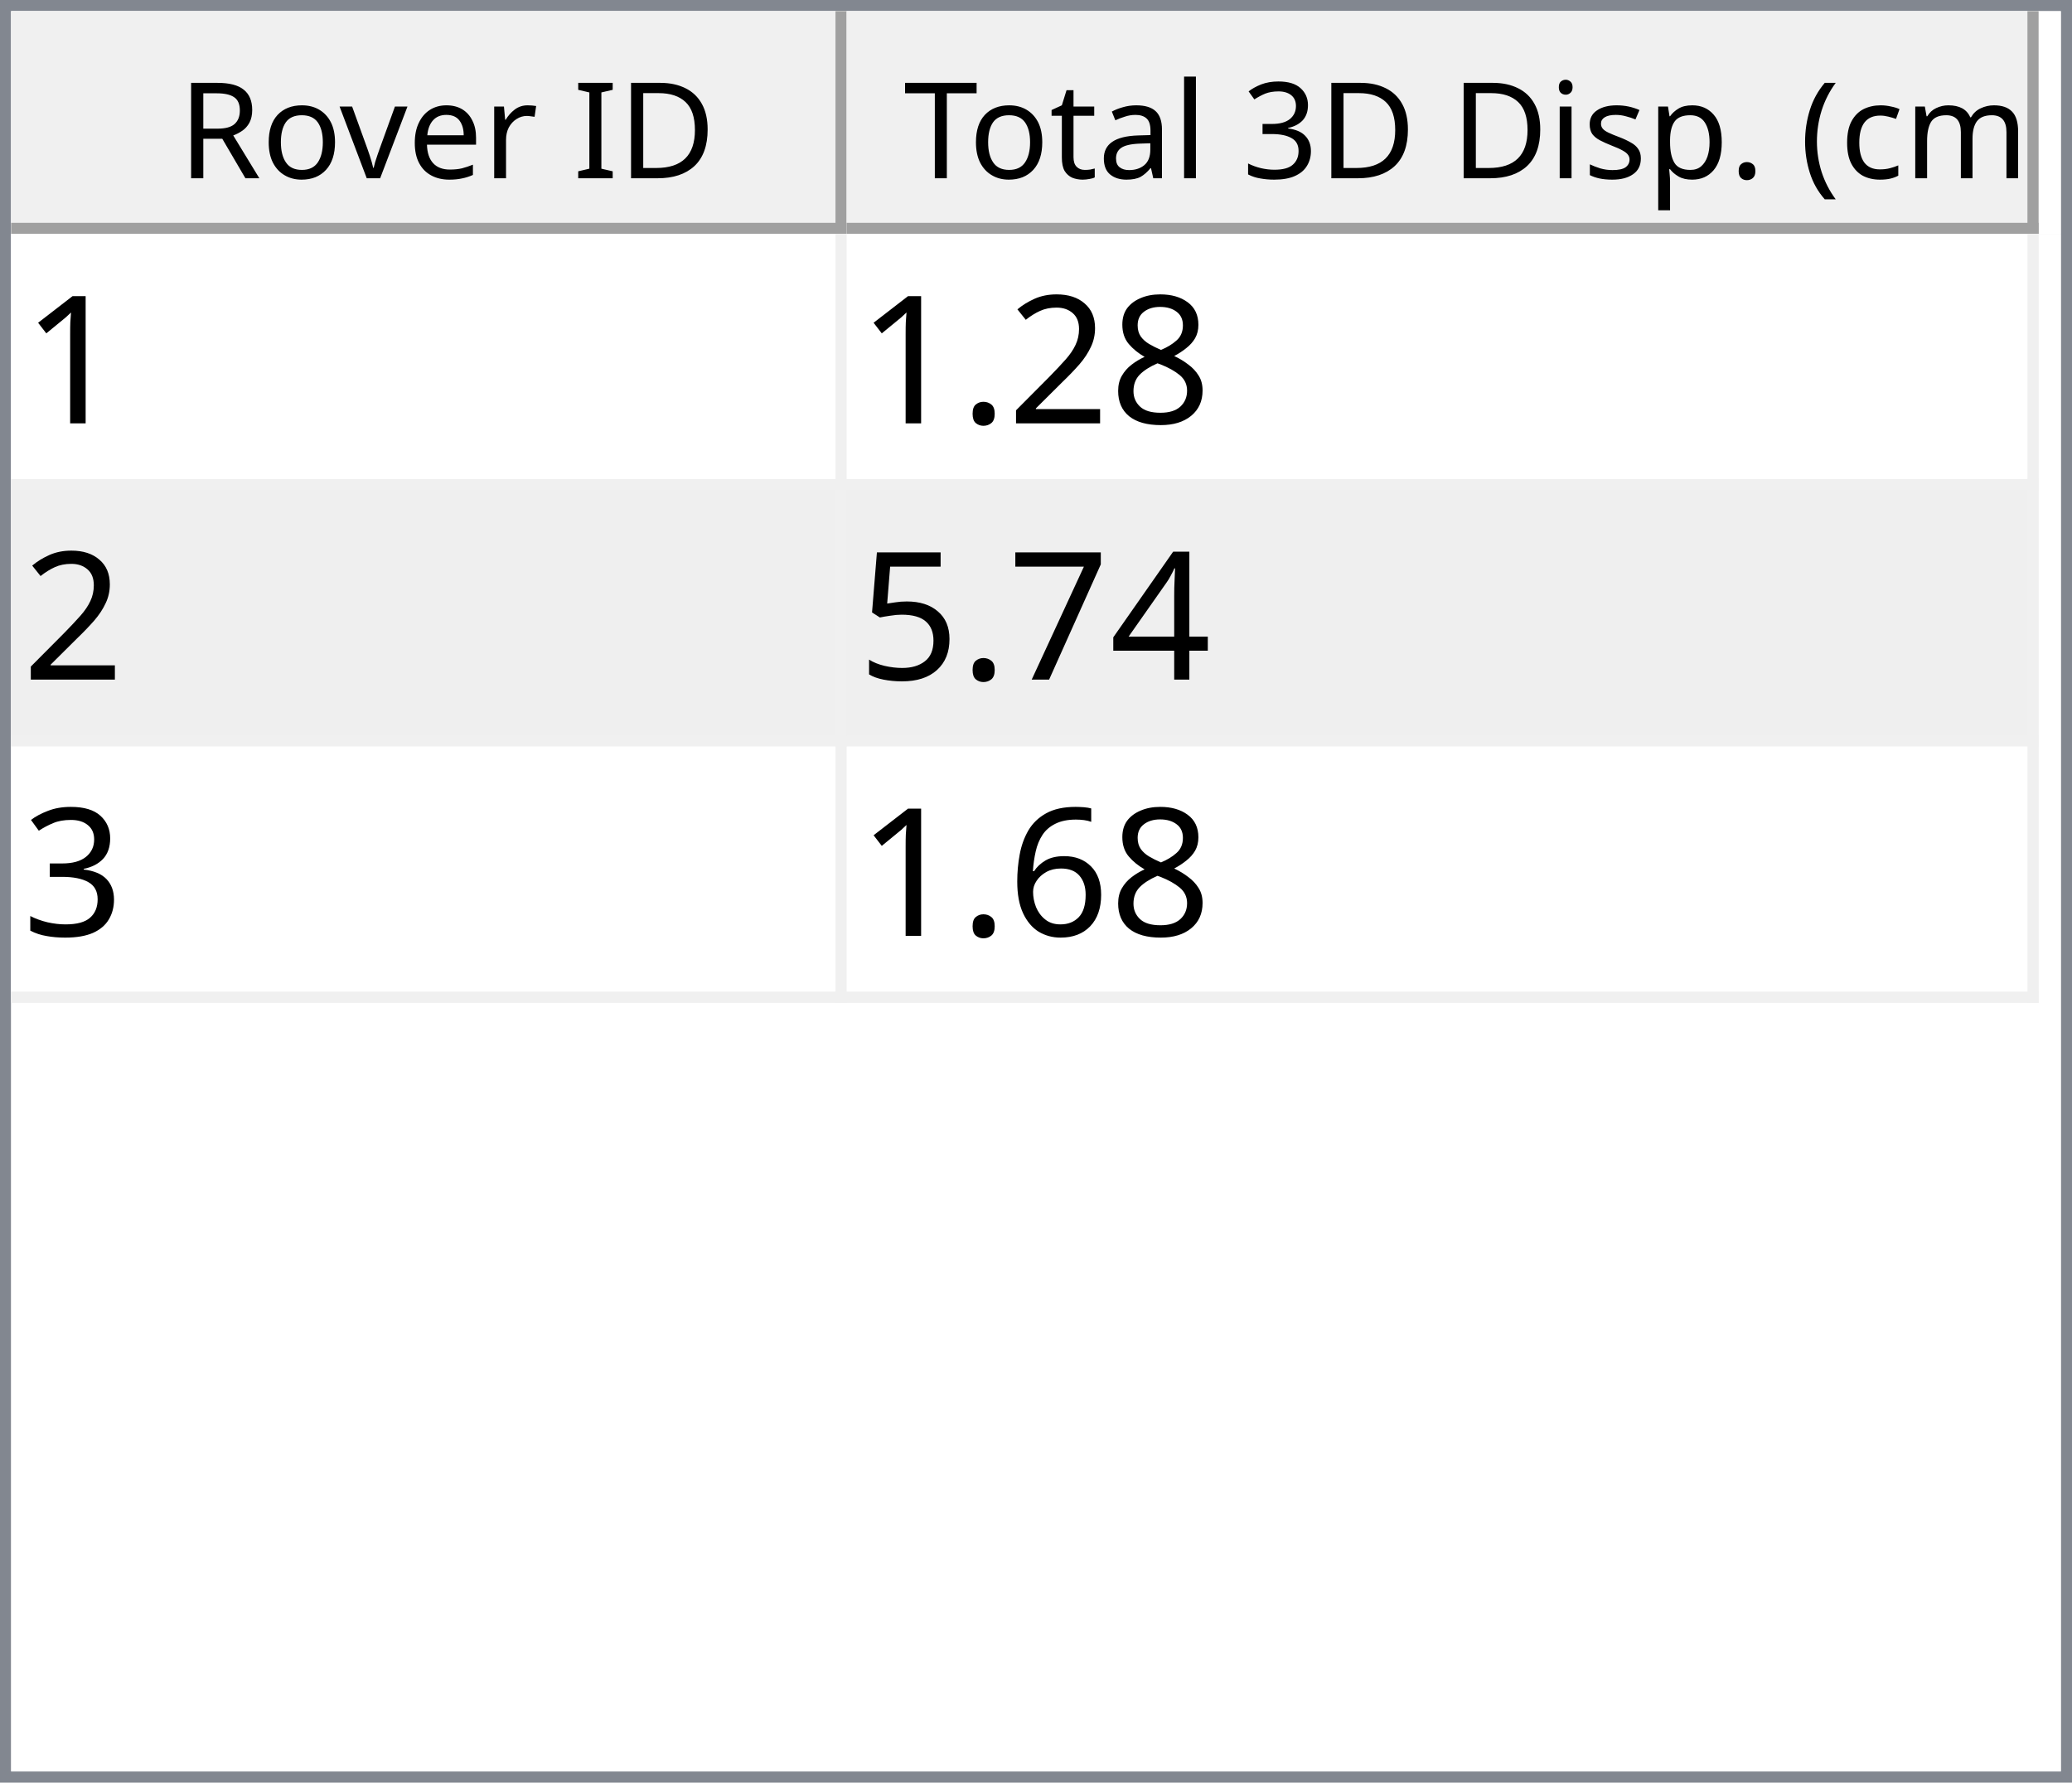
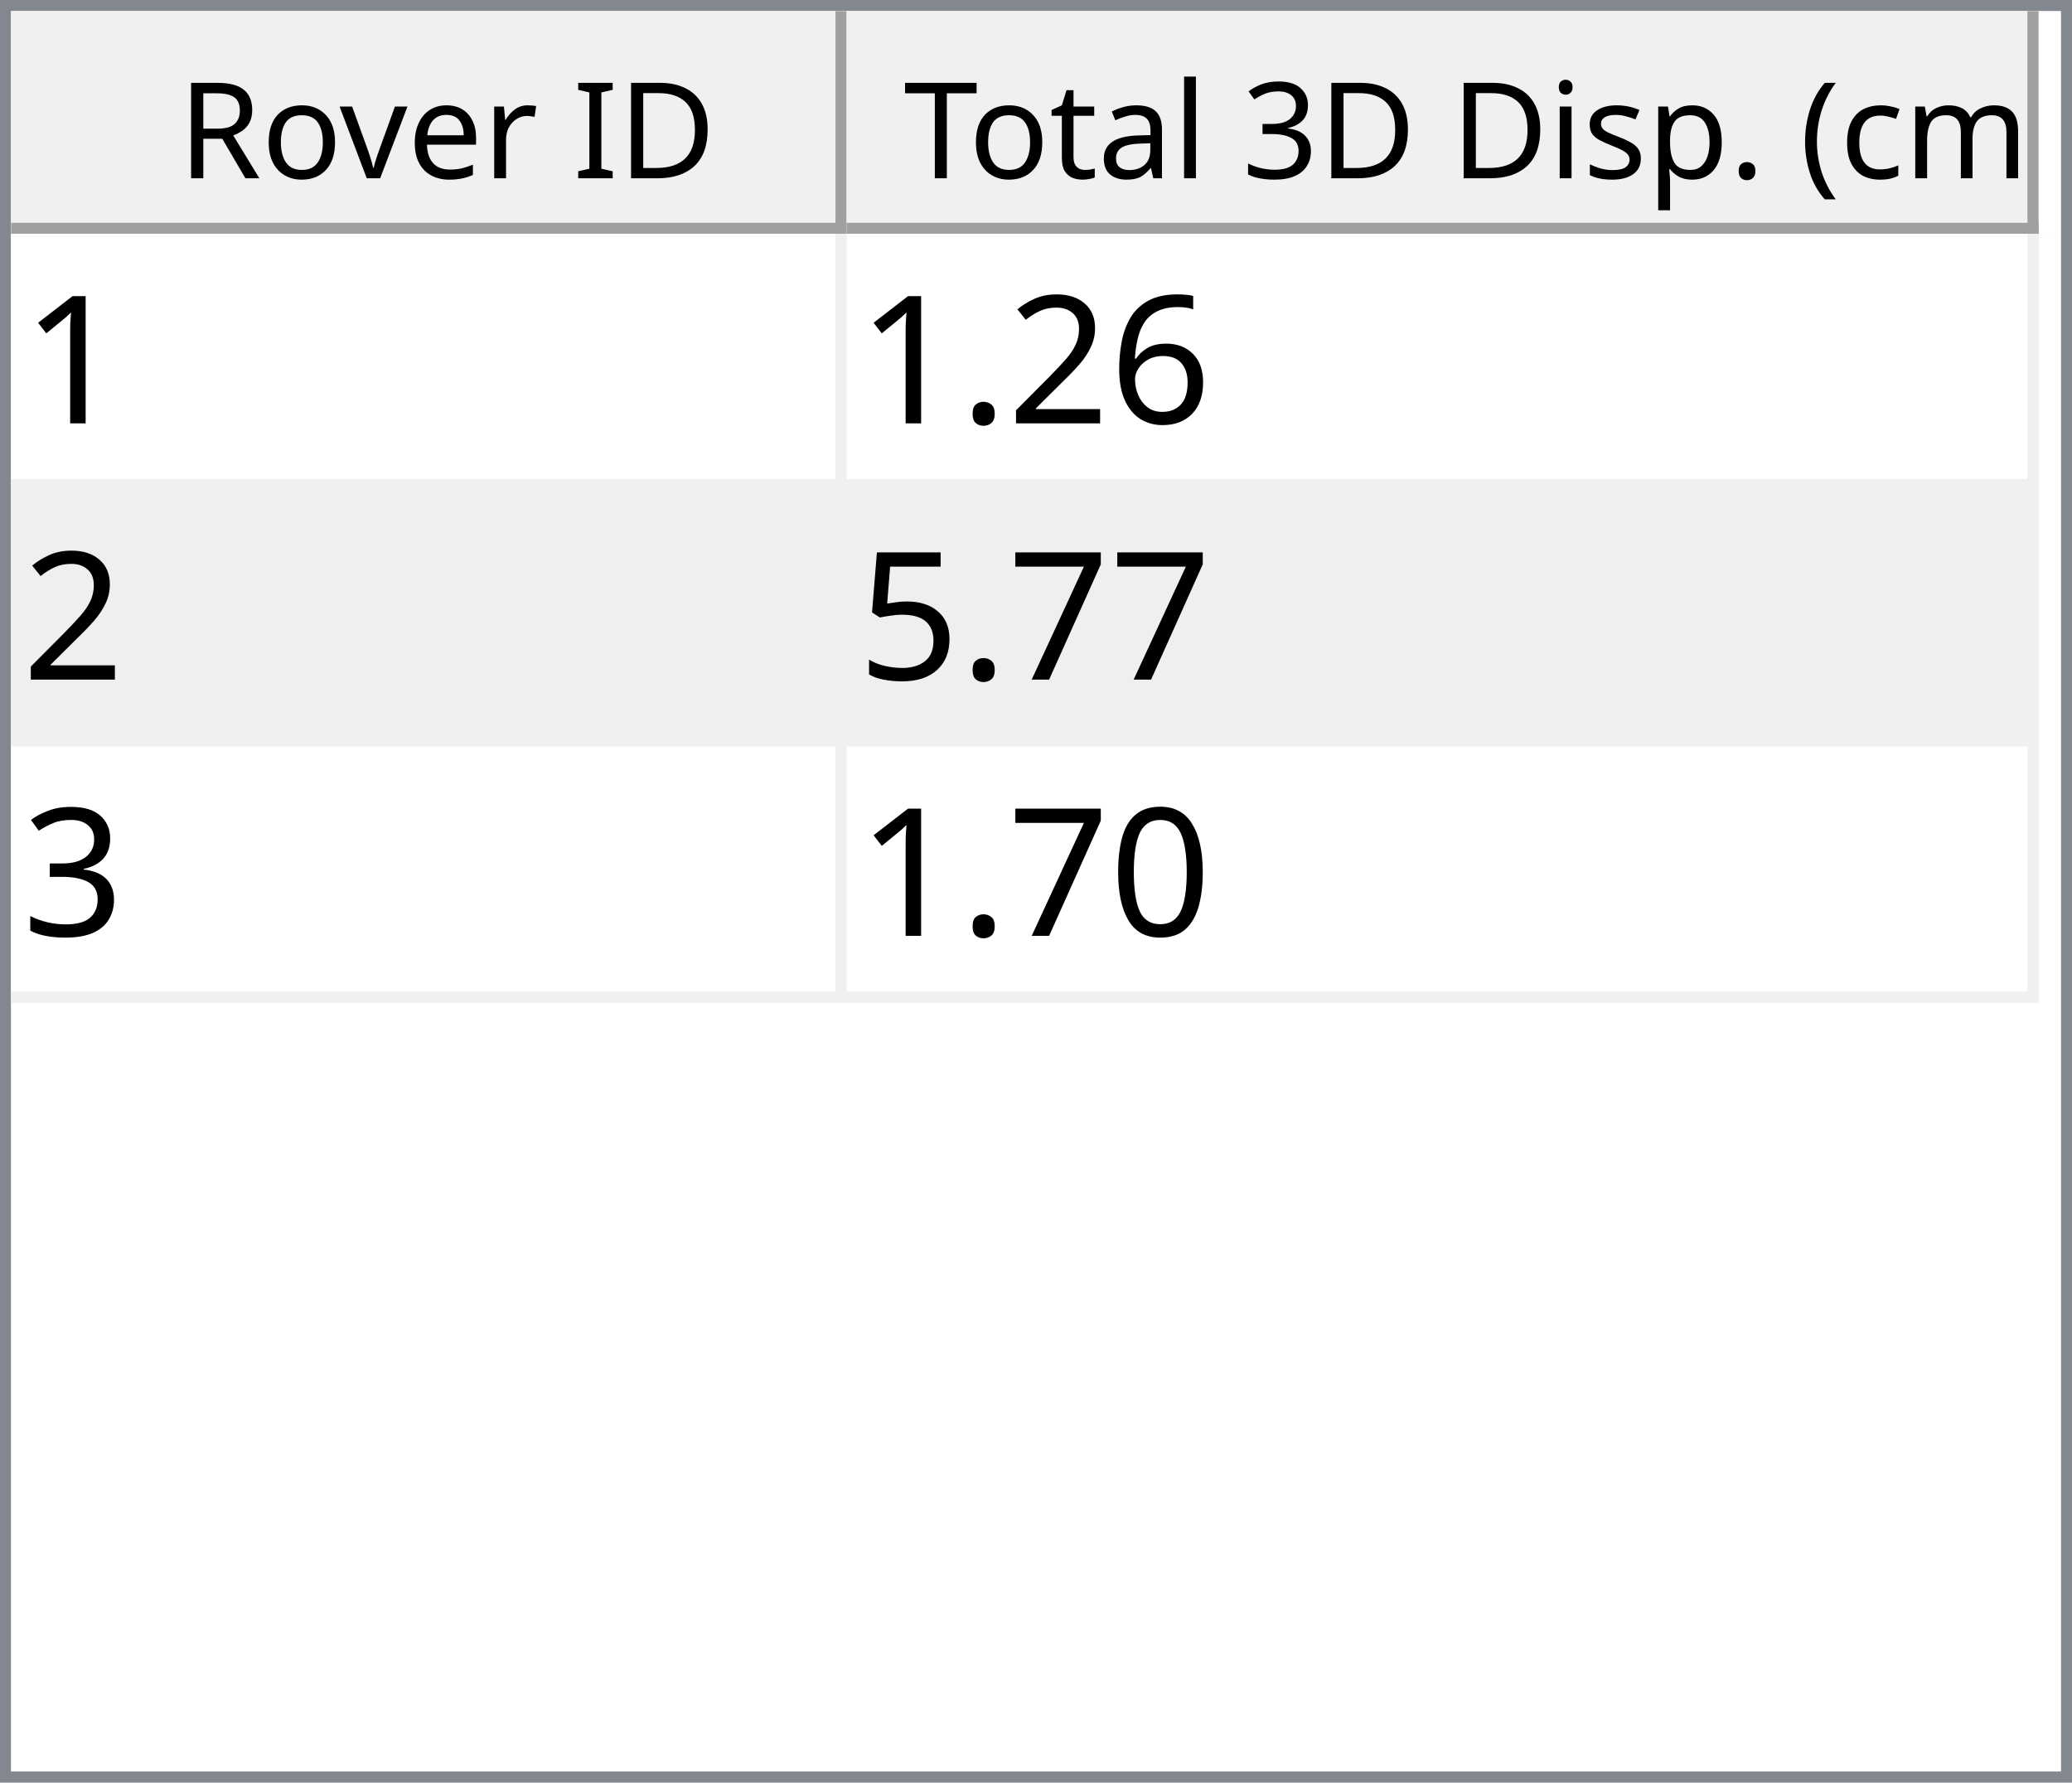
<svg xmlns="http://www.w3.org/2000/svg" style="fill-opacity:1; color-rendering:auto; color-interpolation:auto; text-rendering:auto; stroke:black; stroke-linecap:square; stroke-miterlimit:10; shape-rendering:auto; stroke-opacity:1; fill:black; stroke-dasharray:none; font-weight:normal; stroke-width:1; font-family:'Dialog'; font-style:normal; stroke-linejoin:miter; font-size:12px; stroke-dashoffset:0; image-rendering:auto;" width="186" height="160">
  <defs id="genericDefs" />
  <g>
    <defs id="defs1">
      <clipPath clipPathUnits="userSpaceOnUse" id="clipPath1">
        <path d="M0 0 L186 0 L186 160 L0 160 L0 0 Z" />
      </clipPath>
      <clipPath clipPathUnits="userSpaceOnUse" id="clipPath2">
        <path d="M0 0 L0 160 L186 160 L186 0 Z" />
      </clipPath>
      <clipPath clipPathUnits="userSpaceOnUse" id="clipPath3">
        <path d="M0 0 L0 20 L184 20 L184 0 Z" />
      </clipPath>
      <clipPath clipPathUnits="userSpaceOnUse" id="clipPath4">
        <path d="M0 0 L0 20 L75 20 L75 0 Z" />
      </clipPath>
      <clipPath clipPathUnits="userSpaceOnUse" id="clipPath5">
        <path d="M1 1 L1 19 L74 19 L74 1 Z" />
      </clipPath>
      <clipPath clipPathUnits="userSpaceOnUse" id="clipPath6">
        <path d="M0 0 L0 18 L73 18 L73 0 Z" />
      </clipPath>
      <clipPath clipPathUnits="userSpaceOnUse" id="clipPath7">
        <path d="M-0.5 -0.5 L-0.5 19.5 L74.5 19.5 L74.5 -0.5 Z" />
      </clipPath>
      <clipPath clipPathUnits="userSpaceOnUse" id="clipPath8">
        <path d="M0 0 L0 20 L107 20 L107 0 Z" />
      </clipPath>
      <clipPath clipPathUnits="userSpaceOnUse" id="clipPath9">
        <path d="M1 1 L1 19 L106 19 L106 1 Z" />
      </clipPath>
      <clipPath clipPathUnits="userSpaceOnUse" id="clipPath10">
        <path d="M0 0 L0 18 L105 18 L105 0 Z" />
      </clipPath>
      <clipPath clipPathUnits="userSpaceOnUse" id="clipPath11">
        <path d="M-0.5 -0.5 L-0.5 19.5 L106.5 19.5 L106.5 -0.5 Z" />
      </clipPath>
      <clipPath clipPathUnits="userSpaceOnUse" id="clipPath12">
        <path d="M0 0 L0 138 L184 138 L184 0 Z" />
      </clipPath>
      <clipPath clipPathUnits="userSpaceOnUse" id="clipPath13">
        <path d="M0 0 L0 69 L182 69 L182 0 Z" />
      </clipPath>
      <clipPath clipPathUnits="userSpaceOnUse" id="clipPath14">
        <path d="M-0.5 -0.5 L-0.5 68.5 L181.5 68.5 L181.5 -0.5 Z" />
      </clipPath>
      <clipPath clipPathUnits="userSpaceOnUse" id="clipPath15">
        <path d="M0 0 L0 22 L74 22 L74 0 Z" />
      </clipPath>
      <clipPath clipPathUnits="userSpaceOnUse" id="clipPath16">
        <path d="M0 0 L0 22 L106 22 L106 0 Z" />
      </clipPath>
      <font horiz-adv-x="64.551" id="font1">
        <font-face ascent="107.91" descent="25.098" units-per-em="100" style="font-style:normal; font-family:Segoe UI; font-weight:normal;" />
        <missing-glyph horiz-adv-x="64.551" d="M8.109 0 L8.109 68.266 L56.453 68.266 L56.453 0 L8.109 0 ZM15.328 7.234 L49.219 7.234 L49.219 61.031 L15.328 61.031 L15.328 7.234 Z" />
        <glyph unicode="D" horiz-adv-x="70.117" d="M9.188 0 L9.188 70.016 L28.516 70.016 Q65.531 70.016 65.531 35.891 Q65.531 19.672 55.25 9.836 Q44.969 0 27.734 0 L9.188 0 ZM17.391 62.594 L17.391 7.422 L27.828 7.422 Q41.609 7.422 49.273 14.797 Q56.938 22.172 56.938 35.688 Q56.938 62.594 28.328 62.594 L17.391 62.594 Z" />
        <glyph unicode="I" horiz-adv-x="26.611" d="M17.391 0 L9.188 0 L9.188 70.016 L17.391 70.016 L17.391 0 Z" />
        <glyph unicode=" " horiz-adv-x="27.393" d="" />
        <glyph unicode="r" horiz-adv-x="34.766" d="M34.188 41.891 Q32.078 43.5 28.125 43.5 Q23 43.5 19.555 38.672 Q16.109 33.844 16.109 25.484 L16.109 0 L8.109 0 L8.109 50 L16.109 50 L16.109 39.703 L16.312 39.703 Q18.016 44.969 21.531 47.922 Q25.047 50.875 29.391 50.875 Q32.516 50.875 34.188 50.203 L34.188 41.891 Z" />
        <glyph unicode="e" horiz-adv-x="52.295" d="M48.297 23 L12.984 23 Q13.188 14.656 17.484 10.109 Q21.781 5.562 29.297 5.562 Q37.75 5.562 44.828 11.141 L44.828 3.609 Q38.234 -1.172 27.391 -1.172 Q16.797 -1.172 10.742 5.641 Q4.688 12.453 4.688 24.812 Q4.688 36.469 11.305 43.82 Q17.922 51.172 27.734 51.172 Q37.547 51.172 42.922 44.828 Q48.297 38.484 48.297 27.203 L48.297 23 ZM40.094 29.781 Q40.047 36.719 36.75 40.578 Q33.453 44.438 27.594 44.438 Q21.922 44.438 17.969 40.383 Q14.016 36.328 13.094 29.781 L40.094 29.781 Z" />
        <glyph unicode="v" horiz-adv-x="47.9" d="M47.406 50 L27.484 0 L19.625 0 L0.688 50 L9.469 50 L22.172 13.672 Q23.578 9.672 23.922 6.688 L24.125 6.688 Q24.609 10.453 25.688 13.484 L38.969 50 L47.406 50 Z" />
        <glyph unicode="o" horiz-adv-x="58.594" d="M29 -1.172 Q17.922 -1.172 11.305 5.836 Q4.688 12.844 4.688 24.422 Q4.688 37.016 11.57 44.094 Q18.453 51.172 30.172 51.172 Q41.359 51.172 47.633 44.289 Q53.906 37.406 53.906 25.203 Q53.906 13.234 47.141 6.031 Q40.375 -1.172 29 -1.172 ZM29.594 44.438 Q21.875 44.438 17.383 39.188 Q12.891 33.938 12.891 24.703 Q12.891 15.828 17.43 10.695 Q21.969 5.562 29.594 5.562 Q37.359 5.562 41.531 10.594 Q45.703 15.625 45.703 24.906 Q45.703 34.281 41.531 39.359 Q37.359 44.438 29.594 44.438 Z" />
        <glyph unicode="R" horiz-adv-x="59.814" d="M59.375 0 L49.609 0 L37.891 19.625 Q36.281 22.359 34.766 24.289 Q33.25 26.219 31.664 27.438 Q30.078 28.656 28.25 29.219 Q26.422 29.781 24.125 29.781 L17.391 29.781 L17.391 0 L9.188 0 L9.188 70.016 L30.078 70.016 Q34.672 70.016 38.555 68.867 Q42.438 67.719 45.289 65.375 Q48.141 63.031 49.758 59.547 Q51.375 56.062 51.375 51.375 Q51.375 47.703 50.273 44.656 Q49.172 41.609 47.148 39.211 Q45.125 36.812 42.266 35.133 Q39.406 33.453 35.844 32.516 L35.844 32.328 Q37.594 31.547 38.891 30.547 Q40.188 29.547 41.359 28.18 Q42.531 26.812 43.68 25.078 Q44.828 23.344 46.234 21.047 L59.375 0 ZM17.391 62.594 L17.391 37.203 L28.516 37.203 Q31.594 37.203 34.203 38.133 Q36.812 39.062 38.719 40.797 Q40.625 42.531 41.703 45.047 Q42.781 47.562 42.781 50.688 Q42.781 56.297 39.141 59.445 Q35.5 62.594 28.609 62.594 L17.391 62.594 Z" />
        <glyph unicode=")" horiz-adv-x="30.176" d="M8.297 -15.922 L1.172 -15.922 Q16.406 2.344 16.406 26.812 Q16.406 51.469 1.078 70.016 L8.297 70.016 Q23.531 52.156 23.531 26.703 Q23.531 1.375 8.297 -15.922 Z" />
        <glyph unicode="m" horiz-adv-x="86.133" d="M79.109 0 L71.094 0 L71.094 28.719 Q71.094 37.016 68.531 40.727 Q65.969 44.438 59.906 44.438 Q54.781 44.438 51.195 39.75 Q47.609 35.062 47.609 28.516 L47.609 0 L39.594 0 L39.594 29.688 Q39.594 44.438 28.219 44.438 Q22.953 44.438 19.531 40.016 Q16.109 35.594 16.109 28.516 L16.109 0 L8.109 0 L8.109 50 L16.109 50 L16.109 42.094 L16.312 42.094 Q21.625 51.172 31.844 51.172 Q36.969 51.172 40.773 48.312 Q44.578 45.453 46 40.828 Q51.562 51.172 62.594 51.172 Q79.109 51.172 79.109 30.812 L79.109 0 Z" />
        <glyph unicode="c" horiz-adv-x="46.191" d="M42.188 2.297 Q36.422 -1.172 28.516 -1.172 Q17.828 -1.172 11.258 5.789 Q4.688 12.75 4.688 23.828 Q4.688 36.188 11.766 43.68 Q18.844 51.172 30.672 51.172 Q37.25 51.172 42.281 48.734 L42.281 40.531 Q36.719 44.438 30.375 44.438 Q22.703 44.438 17.797 38.945 Q12.891 33.453 12.891 24.516 Q12.891 15.719 17.508 10.641 Q22.125 5.562 29.891 5.562 Q36.422 5.562 42.188 9.906 L42.188 2.297 Z" />
        <glyph unicode="(" horiz-adv-x="30.176" d="M29.109 -15.922 L21.969 -15.922 Q6.844 1.375 6.844 26.703 Q6.844 52.156 21.969 70.016 L29.203 70.016 Q13.875 51.469 13.875 26.812 Q13.875 2.344 29.109 -15.922 Z" />
        <glyph unicode="." horiz-adv-x="21.68" d="M10.891 -1.078 Q8.641 -1.078 7.055 0.539 Q5.469 2.156 5.469 4.391 Q5.469 6.641 7.055 8.273 Q8.641 9.906 10.891 9.906 Q13.188 9.906 14.797 8.273 Q16.406 6.641 16.406 4.391 Q16.406 2.156 14.797 0.539 Q13.188 -1.078 10.891 -1.078 Z" />
        <glyph unicode="p" horiz-adv-x="58.789" d="M16.312 7.234 L16.109 7.234 L16.109 -23 L8.109 -23 L8.109 50 L16.109 50 L16.109 41.219 L16.312 41.219 Q22.219 51.172 33.594 51.172 Q43.266 51.172 48.688 44.461 Q54.109 37.75 54.109 26.469 Q54.109 13.922 48 6.375 Q41.891 -1.172 31.297 -1.172 Q21.578 -1.172 16.312 7.234 ZM16.109 27.391 L16.109 20.406 Q16.109 14.203 20.141 9.883 Q24.172 5.562 30.375 5.562 Q37.641 5.562 41.773 11.133 Q45.906 16.703 45.906 26.609 Q45.906 34.969 42.047 39.703 Q38.188 44.438 31.594 44.438 Q24.609 44.438 20.359 39.578 Q16.109 34.719 16.109 27.391 Z" />
        <glyph unicode="s" horiz-adv-x="42.432" d="M5.078 1.812 L5.078 10.406 Q11.625 5.562 19.484 5.562 Q30.031 5.562 30.031 12.594 Q30.031 14.594 29.125 15.992 Q28.219 17.391 26.68 18.461 Q25.141 19.531 23.07 20.383 Q21 21.234 18.609 22.172 Q15.281 23.484 12.766 24.828 Q10.25 26.172 8.57 27.859 Q6.891 29.547 6.031 31.695 Q5.172 33.844 5.172 36.719 Q5.172 40.234 6.789 42.945 Q8.406 45.656 11.086 47.484 Q13.766 49.312 17.211 50.242 Q20.656 51.172 24.312 51.172 Q30.812 51.172 35.938 48.922 L35.938 40.828 Q30.422 44.438 23.25 44.438 Q21 44.438 19.195 43.922 Q17.391 43.406 16.094 42.477 Q14.797 41.547 14.086 40.258 Q13.375 38.969 13.375 37.406 Q13.375 35.453 14.086 34.133 Q14.797 32.812 16.164 31.789 Q17.531 30.766 19.484 29.938 Q21.438 29.109 23.922 28.125 Q27.25 26.859 29.883 25.516 Q32.516 24.172 34.375 22.484 Q36.234 20.797 37.234 18.602 Q38.234 16.406 38.234 13.375 Q38.234 9.672 36.602 6.938 Q34.969 4.203 32.234 2.398 Q29.5 0.594 25.93 -0.289 Q22.359 -1.172 18.453 -1.172 Q10.75 -1.172 5.078 1.812 Z" />
        <glyph unicode="i" horiz-adv-x="24.219" d="M12.203 62.703 Q10.062 62.703 8.547 64.164 Q7.031 65.625 7.031 67.875 Q7.031 70.125 8.547 71.609 Q10.062 73.094 12.203 73.094 Q14.406 73.094 15.945 71.609 Q17.484 70.125 17.484 67.875 Q17.484 65.719 15.945 64.211 Q14.406 62.703 12.203 62.703 ZM16.109 0 L8.109 0 L8.109 50 L16.109 50 L16.109 0 Z" />
        <glyph unicode="3" horiz-adv-x="53.906" d="M46.531 19.828 Q46.531 15.094 44.75 11.211 Q42.969 7.328 39.719 4.57 Q36.469 1.812 31.93 0.297 Q27.391 -1.219 21.922 -1.219 Q11.922 -1.219 6 2.594 L6 11.188 Q13.094 5.609 22.219 5.609 Q25.875 5.609 28.828 6.539 Q31.781 7.469 33.906 9.227 Q36.031 10.984 37.18 13.477 Q38.328 15.969 38.328 19.094 Q38.328 32.812 18.797 32.812 L12.984 32.812 L12.984 39.594 L18.5 39.594 Q35.797 39.594 35.797 52.484 Q35.797 64.406 22.609 64.406 Q15.188 64.406 8.688 59.422 L8.688 67.188 Q15.375 71.188 24.609 71.188 Q29 71.188 32.57 69.969 Q36.141 68.75 38.68 66.555 Q41.219 64.359 42.609 61.281 Q44 58.203 44 54.5 Q44 40.672 30.031 36.719 L30.031 36.531 Q33.594 36.141 36.625 34.797 Q39.656 33.453 41.852 31.305 Q44.047 29.156 45.289 26.25 Q46.531 23.344 46.531 19.828 Z" />
        <glyph unicode="l" horiz-adv-x="24.219" d="M16.109 0 L8.109 0 L8.109 74.031 L16.109 74.031 L16.109 0 Z" />
        <glyph unicode="a" horiz-adv-x="50.879" d="M43.891 0 L35.891 0 L35.891 7.812 L35.688 7.812 Q30.469 -1.172 20.312 -1.172 Q12.844 -1.172 8.617 2.781 Q4.391 6.734 4.391 13.281 Q4.391 27.297 20.906 29.594 L35.891 31.688 Q35.891 44.438 25.594 44.438 Q16.547 44.438 9.281 38.281 L9.281 46.484 Q16.656 51.172 26.266 51.172 Q43.891 51.172 43.891 32.516 L43.891 0 ZM35.891 25.297 L23.828 23.641 Q18.266 22.859 15.43 20.875 Q12.594 18.891 12.594 13.875 Q12.594 10.203 15.211 7.883 Q17.828 5.562 22.172 5.562 Q28.125 5.562 32.008 9.742 Q35.891 13.922 35.891 20.312 L35.891 25.297 Z" />
        <glyph unicode="t" horiz-adv-x="33.887" d="M31.297 0.484 Q28.469 -1.078 23.828 -1.078 Q10.688 -1.078 10.688 13.578 L10.688 43.172 L2.094 43.172 L2.094 50 L10.688 50 L10.688 62.203 L18.703 64.797 L18.703 50 L31.297 50 L31.297 43.172 L18.703 43.172 L18.703 14.984 Q18.703 9.969 20.414 7.82 Q22.125 5.672 26.078 5.672 Q29.109 5.672 31.297 7.328 L31.297 0.484 Z" />
        <glyph unicode="T" horiz-adv-x="52.393" d="M50.594 62.594 L30.375 62.594 L30.375 0 L22.172 0 L22.172 62.594 L2 62.594 L2 70.016 L50.594 70.016 L50.594 62.594 Z" />
      </font>
      <font horiz-adv-x="75.0" id="font2">
        <font-face ascent="100.537" descent="21.973" units-per-em="100" style="font-style:normal; font-family:sans-serif; font-weight:normal;" />
        <missing-glyph horiz-adv-x="75.0" d="M12.5 0 L12.5 62.5 L62.5 62.5 L62.5 0 L12.5 0 ZM14.062 1.562 L60.938 1.562 L60.938 60.938 L14.062 60.938 L14.062 1.562 Z" />
        <glyph unicode="1" horiz-adv-x="55.615" d="M37.25 0 L28.469 0 L28.469 56 Q25.297 52.984 20.141 49.953 Q14.984 46.922 10.891 45.406 L10.891 53.906 Q18.266 57.375 23.781 62.305 Q29.297 67.234 31.594 71.875 L37.25 71.875 L37.25 0 Z" />
-         <glyph unicode="8" horiz-adv-x="55.615" d="M17.672 38.812 Q12.203 40.828 9.57 44.539 Q6.938 48.25 6.938 53.422 Q6.938 61.234 12.555 66.555 Q18.172 71.875 27.484 71.875 Q36.859 71.875 42.578 66.43 Q48.297 60.984 48.297 53.172 Q48.297 48.188 45.68 44.508 Q43.062 40.828 37.75 38.812 Q44.344 36.672 47.781 31.883 Q51.219 27.094 51.219 20.453 Q51.219 11.281 44.727 5.031 Q38.234 -1.219 27.641 -1.219 Q17.047 -1.219 10.547 5.055 Q4.047 11.328 4.047 20.703 Q4.047 27.688 7.594 32.398 Q11.141 37.109 17.672 38.812 ZM15.922 53.719 Q15.922 48.641 19.195 45.414 Q22.469 42.188 27.688 42.188 Q32.766 42.188 36.016 45.383 Q39.266 48.578 39.266 53.219 Q39.266 58.062 35.914 61.359 Q32.562 64.656 27.594 64.656 Q22.562 64.656 19.242 61.43 Q15.922 58.203 15.922 53.719 ZM13.094 20.656 Q13.094 16.891 14.875 13.375 Q16.656 9.859 20.172 7.93 Q23.688 6 27.734 6 Q34.031 6 38.133 10.055 Q42.234 14.109 42.234 20.359 Q42.234 26.703 38.016 30.859 Q33.797 35.016 27.438 35.016 Q21.234 35.016 17.164 30.914 Q13.094 26.812 13.094 20.656 Z" />
+         <glyph unicode="6" horiz-adv-x="55.615" d="M49.75 54.047 L41.016 53.375 Q39.844 58.547 37.703 60.891 Q34.125 64.656 28.906 64.656 Q24.703 64.656 21.531 62.312 Q17.391 59.281 14.992 53.469 Q12.594 47.656 12.5 36.922 Q15.672 41.75 20.266 44.094 Q24.859 46.438 29.891 46.438 Q38.672 46.438 44.852 39.969 Q51.031 33.5 51.031 23.25 Q51.031 16.5 48.125 10.719 Q45.219 4.938 40.141 1.859 Q35.062 -1.219 28.609 -1.219 Q17.625 -1.219 10.695 6.859 Q3.766 14.938 3.766 33.5 Q3.766 54.25 11.422 63.672 Q18.109 71.875 29.438 71.875 Q37.891 71.875 43.289 67.141 Q48.688 62.406 49.75 54.047 ZM13.875 23.188 Q13.875 18.656 15.797 14.508 Q17.719 10.359 21.188 8.18 Q24.656 6 28.469 6 Q34.031 6 38.039 10.492 Q42.047 14.984 42.047 22.703 Q42.047 30.125 38.086 34.398 Q34.125 38.672 28.125 38.672 Q22.172 38.672 18.023 34.398 Q13.875 30.125 13.875 23.188 Z" />
        <glyph unicode="2" horiz-adv-x="55.615" d="M50.344 8.453 L50.344 0 L3.031 0 Q2.938 3.172 4.047 6.109 Q5.859 10.938 9.836 15.625 Q13.812 20.312 21.344 26.469 Q33.016 36.031 37.117 41.625 Q41.219 47.219 41.219 52.203 Q41.219 57.422 37.477 61.008 Q33.734 64.594 27.734 64.594 Q21.391 64.594 17.578 60.789 Q13.766 56.984 13.719 50.25 L4.688 51.172 Q5.609 61.281 11.664 66.578 Q17.719 71.875 27.938 71.875 Q38.234 71.875 44.242 66.164 Q50.25 60.453 50.25 52 Q50.25 47.703 48.492 43.555 Q46.734 39.406 42.656 34.812 Q38.578 30.219 29.109 22.219 Q21.188 15.578 18.945 13.211 Q16.703 10.844 15.234 8.453 L50.344 8.453 Z" />
        <glyph unicode="." horiz-adv-x="27.783" d="M9.078 0 L9.078 10.016 L19.094 10.016 L19.094 0 L9.078 0 Z" />
-         <glyph unicode="4" horiz-adv-x="55.615" d="M32.328 0 L32.328 17.141 L1.266 17.141 L1.266 25.203 L33.938 71.578 L41.109 71.578 L41.109 25.203 L50.781 25.203 L50.781 17.141 L41.109 17.141 L41.109 0 L32.328 0 ZM32.328 25.203 L32.328 57.469 L9.906 25.203 L32.328 25.203 Z" />
        <glyph unicode="7" horiz-adv-x="55.615" d="M4.734 62.203 L4.734 70.656 L51.078 70.656 L51.078 63.812 Q44.234 56.547 37.523 44.484 Q30.812 32.422 27.156 19.672 Q24.516 10.688 23.781 0 L14.75 0 Q14.891 8.453 18.062 20.414 Q21.234 32.375 27.172 43.484 Q33.109 54.594 39.797 62.203 L4.734 62.203 Z" />
        <glyph unicode="5" horiz-adv-x="55.615" d="M4.156 18.75 L13.375 19.531 Q14.406 12.797 18.141 9.398 Q21.875 6 27.156 6 Q33.5 6 37.891 10.789 Q42.281 15.578 42.281 23.484 Q42.281 31 38.062 35.352 Q33.844 39.703 27 39.703 Q22.75 39.703 19.336 37.773 Q15.922 35.844 13.969 32.766 L5.719 33.844 L12.641 70.609 L48.25 70.609 L48.25 62.203 L19.672 62.203 L15.828 42.969 Q22.266 47.469 29.344 47.469 Q38.719 47.469 45.164 40.969 Q51.609 34.469 51.609 24.266 Q51.609 14.547 45.953 7.469 Q39.062 -1.219 27.156 -1.219 Q17.391 -1.219 11.211 4.25 Q5.031 9.719 4.156 18.75 Z" />
        <glyph unicode="3" horiz-adv-x="55.615" d="M4.203 18.891 L12.984 20.062 Q14.5 12.594 18.141 9.297 Q21.781 6 27 6 Q33.203 6 37.477 10.297 Q41.75 14.594 41.75 20.953 Q41.75 27 37.797 30.93 Q33.844 34.859 27.734 34.859 Q25.25 34.859 21.531 33.891 L22.516 41.609 Q23.391 41.5 23.922 41.5 Q29.547 41.5 34.039 44.43 Q38.531 47.359 38.531 53.469 Q38.531 58.297 35.258 61.477 Q31.984 64.656 26.812 64.656 Q21.688 64.656 18.266 61.43 Q14.844 58.203 13.875 51.766 L5.078 53.328 Q6.688 62.156 12.398 67.016 Q18.109 71.875 26.609 71.875 Q32.469 71.875 37.398 69.359 Q42.328 66.844 44.945 62.5 Q47.562 58.156 47.562 53.266 Q47.562 48.641 45.07 44.828 Q42.578 41.016 37.703 38.766 Q44.047 37.312 47.562 32.695 Q51.078 28.078 51.078 21.141 Q51.078 11.766 44.242 5.25 Q37.406 -1.266 26.953 -1.266 Q17.531 -1.266 11.305 4.352 Q5.078 9.969 4.203 18.891 Z" />
-         <glyph unicode="6" horiz-adv-x="55.615" d="M49.75 54.047 L41.016 53.375 Q39.844 58.547 37.703 60.891 Q34.125 64.656 28.906 64.656 Q24.703 64.656 21.531 62.312 Q17.391 59.281 14.992 53.469 Q12.594 47.656 12.5 36.922 Q15.672 41.75 20.266 44.094 Q24.859 46.438 29.891 46.438 Q38.672 46.438 44.852 39.969 Q51.031 33.5 51.031 23.25 Q51.031 16.5 48.125 10.719 Q45.219 4.938 40.141 1.859 Q35.062 -1.219 28.609 -1.219 Q17.625 -1.219 10.695 6.859 Q3.766 14.938 3.766 33.5 Q3.766 54.25 11.422 63.672 Q18.109 71.875 29.438 71.875 Q37.891 71.875 43.289 67.141 Q48.688 62.406 49.75 54.047 ZM13.875 23.188 Q13.875 18.656 15.797 14.508 Q17.719 10.359 21.188 8.18 Q24.656 6 28.469 6 Q34.031 6 38.039 10.492 Q42.047 14.984 42.047 22.703 Q42.047 30.125 38.086 34.398 Q34.125 38.672 28.125 38.672 Q22.172 38.672 18.023 34.398 Q13.875 30.125 13.875 23.188 Z" />
+         <glyph unicode="0" horiz-adv-x="55.615" d="M4.156 35.297 Q4.156 48 6.766 55.742 Q9.375 63.484 14.523 67.68 Q19.672 71.875 27.484 71.875 Q33.25 71.875 37.594 69.555 Q41.938 67.234 44.773 62.867 Q47.609 58.5 49.219 52.227 Q50.828 45.953 50.828 35.297 Q50.828 22.703 48.242 14.969 Q45.656 7.234 40.508 3.008 Q35.359 -1.219 27.484 -1.219 Q17.141 -1.219 11.234 6.203 Q4.156 15.141 4.156 35.297 ZM13.188 35.297 Q13.188 17.672 17.312 11.836 Q21.438 6 27.484 6 Q33.547 6 37.672 11.859 Q41.797 17.719 41.797 35.297 Q41.797 52.984 37.672 58.789 Q33.547 64.594 27.391 64.594 Q21.344 64.594 17.719 59.469 Q13.188 52.938 13.188 35.297 Z" />
      </font>
    </defs>
    <g style="fill:white; stroke:white;">
      <rect x="0" y="0" width="186" style="clip-path:url(#clipPath1); stroke:none;" height="160" />
    </g>
    <g style="fill:white; text-rendering:optimizeSpeed; color-rendering:optimizeSpeed; image-rendering:optimizeSpeed; shape-rendering:crispEdges; stroke:white; color-interpolation:sRGB;">
      <rect x="0" width="186" height="160" y="0" style="stroke:none;" />
      <path style="stroke:none;" d="M0 160 L186 160 L186 0 L0 0 Z" />
    </g>
    <g style="fill:rgb(240,240,240); font-family:'Segoe UI'; stroke:rgb(240,240,240);">
      <rect x="0" y="0" width="186" style="clip-path:url(#clipPath2); stroke:none;" height="160" />
    </g>
    <g style="fill:rgb(130,135,144); font-family:'Segoe UI'; stroke:rgb(130,135,144);">
      <path d="M0 0 L186 0 L186 160 L0 160 L0 0 ZM1 1 L185 1 L185 159 L1 159 L1 1 Z" style="fill-rule:evenodd; clip-path:url(#clipPath2); stroke:none;" />
    </g>
    <g style="fill:white; font-family:'Segoe UI'; stroke:white;" transform="translate(1,1)">
      <rect x="0" y="0" width="184" style="clip-path:url(#clipPath3); stroke:none;" height="20" />
    </g>
    <g style="fill:rgb(240,240,240); font-family:'Segoe UI'; stroke:rgb(240,240,240);" transform="translate(1,1)">
      <rect x="0" y="0" width="75" style="clip-path:url(#clipPath4); stroke:none;" height="20" />
    </g>
    <g style="font-family:'Segoe UI';" transform="translate(2,2)">
      <text x="14" xml:space="preserve" y="14" style="clip-path:url(#clipPath6); stroke:none;">Rover ID</text>
    </g>
    <g style="fill:rgb(160,160,160); font-family:'Segoe UI'; stroke:rgb(160,160,160); stroke-linejoin:bevel;" transform="translate(1.5,1.5)">
      <line x1="74" x2="74" y1="0" style="fill:none; clip-path:url(#clipPath7);" y2="19" />
    </g>
    <g style="fill:rgb(160,160,160); font-family:'Segoe UI'; stroke:rgb(160,160,160); stroke-linejoin:bevel;" transform="matrix(1,0,0,1,1,1) translate(0.5,0.5)">
      <line x1="0" x2="74" y1="19" style="fill:none; clip-path:url(#clipPath7);" y2="19" />
    </g>
    <g style="fill:rgb(240,240,240); font-family:'Segoe UI'; stroke:rgb(240,240,240);" transform="translate(76,1)">
      <rect x="0" y="0" width="107" style="clip-path:url(#clipPath8); stroke:none;" height="20" />
    </g>
    <g style="font-family:'Segoe UI';" transform="translate(77,2)">
      <text x="1" xml:space="preserve" y="14" style="clip-path:url(#clipPath10); stroke:none;"> Total 3D Disp. (cm)</text>
    </g>
    <g style="fill:rgb(160,160,160); font-family:'Segoe UI'; stroke:rgb(160,160,160); stroke-linejoin:bevel;" transform="translate(76.5,1.5)">
      <line x1="106" x2="106" y1="0" style="fill:none; clip-path:url(#clipPath11);" y2="19" />
    </g>
    <g style="fill:rgb(160,160,160); font-family:'Segoe UI'; stroke:rgb(160,160,160); stroke-linejoin:bevel;" transform="matrix(1,0,0,1,76,1) translate(0.5,0.5)">
      <line x1="0" x2="106" y1="19" style="fill:none; clip-path:url(#clipPath11);" y2="19" />
    </g>
    <g style="fill:white; font-family:'Segoe UI'; stroke:white;" transform="translate(1,21)">
      <rect x="0" y="0" width="184" style="clip-path:url(#clipPath12); stroke:none;" height="138" />
    </g>
    <g style="fill:rgb(240,240,240); font-size:16px; font-family:sans-serif; stroke:rgb(240,240,240);" transform="translate(1,21)">
      <rect x="0" y="0" width="182" style="clip-path:url(#clipPath13); stroke:none;" height="69" />
      <line transform="translate(0.5,0.5)" x1="0" x2="181" y1="22" style="clip-path:url(#clipPath14); fill:none; stroke-linejoin:bevel;" y2="22" />
    </g>
    <g transform="matrix(1,0,0,1,1,21) translate(0.5,0.5)" style="fill:rgb(240,240,240); font-size:16px; font-family:sans-serif; stroke:rgb(240,240,240); stroke-linejoin:bevel;">
      <line x1="0" x2="181" y1="45" style="fill:none; clip-path:url(#clipPath14);" y2="45" />
    </g>
    <g transform="matrix(1,0,0,1,1,21) translate(0.5,0.5)" style="fill:rgb(240,240,240); font-size:16px; font-family:sans-serif; stroke:rgb(240,240,240); stroke-linejoin:bevel;">
      <line x1="0" x2="181" y1="68" style="fill:none; clip-path:url(#clipPath14);" y2="68" />
    </g>
    <g transform="matrix(1,0,0,1,1,21) translate(0.5,0.5)" style="fill:rgb(240,240,240); font-size:16px; font-family:sans-serif; stroke:rgb(240,240,240); stroke-linejoin:bevel;">
      <line x1="74" x2="74" y1="0" style="fill:none; clip-path:url(#clipPath14);" y2="68" />
    </g>
    <g transform="matrix(1,0,0,1,1,21) translate(0.5,0.5)" style="fill:rgb(240,240,240); font-size:16px; font-family:sans-serif; stroke:rgb(240,240,240); stroke-linejoin:bevel;">
      <line x1="181" x2="181" y1="0" style="fill:none; clip-path:url(#clipPath14);" y2="68" />
    </g>
    <g style="fill:white; font-size:16px; font-family:sans-serif; stroke:white;" transform="matrix(1,0,0,1,1,21)">
      <rect x="0" y="0" width="74" style="clip-path:url(#clipPath15); stroke:none;" height="22" />
      <text x="1" y="17" style="fill:black; clip-path:url(#clipPath15); stroke:none;" xml:space="preserve">1</text>
    </g>
    <g style="fill:white; font-size:16px; font-family:sans-serif; stroke:white;" transform="matrix(1,0,0,1,1,21) translate(75,0)">
      <rect x="0" y="0" width="106" style="clip-path:url(#clipPath16); stroke:none;" height="22" />
-       <text x="1" y="17" style="fill:black; clip-path:url(#clipPath16); stroke:none;" xml:space="preserve">1.28</text>
+       <text x="1" y="17" style="fill:black; clip-path:url(#clipPath16); stroke:none;" xml:space="preserve">1.26</text>
    </g>
    <g style="fill:rgb(239,239,239); font-size:16px; font-family:sans-serif; stroke:rgb(239,239,239);" transform="matrix(1,0,0,1,1,21) translate(0,23)">
      <rect x="0" y="0" width="74" style="clip-path:url(#clipPath15); stroke:none;" height="22" />
      <text x="1" y="17" style="fill:black; clip-path:url(#clipPath15); stroke:none;" xml:space="preserve">2</text>
    </g>
    <g style="fill:rgb(239,239,239); font-size:16px; font-family:sans-serif; stroke:rgb(239,239,239);" transform="matrix(1,0,0,1,1,21) translate(75,23)">
      <rect x="0" y="0" width="106" style="clip-path:url(#clipPath16); stroke:none;" height="22" />
-       <text x="1" y="17" style="fill:black; clip-path:url(#clipPath16); stroke:none;" xml:space="preserve">5.74</text>
+       <text x="1" y="17" style="fill:black; clip-path:url(#clipPath16); stroke:none;" xml:space="preserve">5.77</text>
    </g>
    <g style="fill:white; font-size:16px; font-family:sans-serif; stroke:white;" transform="matrix(1,0,0,1,1,21) translate(0,46)">
      <rect x="0" y="0" width="74" style="clip-path:url(#clipPath15); stroke:none;" height="22" />
      <text x="1" y="17" style="fill:black; clip-path:url(#clipPath15); stroke:none;" xml:space="preserve">3</text>
    </g>
    <g style="fill:white; font-size:16px; font-family:sans-serif; stroke:white;" transform="matrix(1,0,0,1,1,21) translate(75,46)">
      <rect x="0" y="0" width="106" style="clip-path:url(#clipPath16); stroke:none;" height="22" />
-       <text x="1" y="17" style="fill:black; clip-path:url(#clipPath16); stroke:none;" xml:space="preserve">1.68</text>
+       <text x="1" y="17" style="fill:black; clip-path:url(#clipPath16); stroke:none;" xml:space="preserve">1.70</text>
    </g>
  </g>
</svg>
